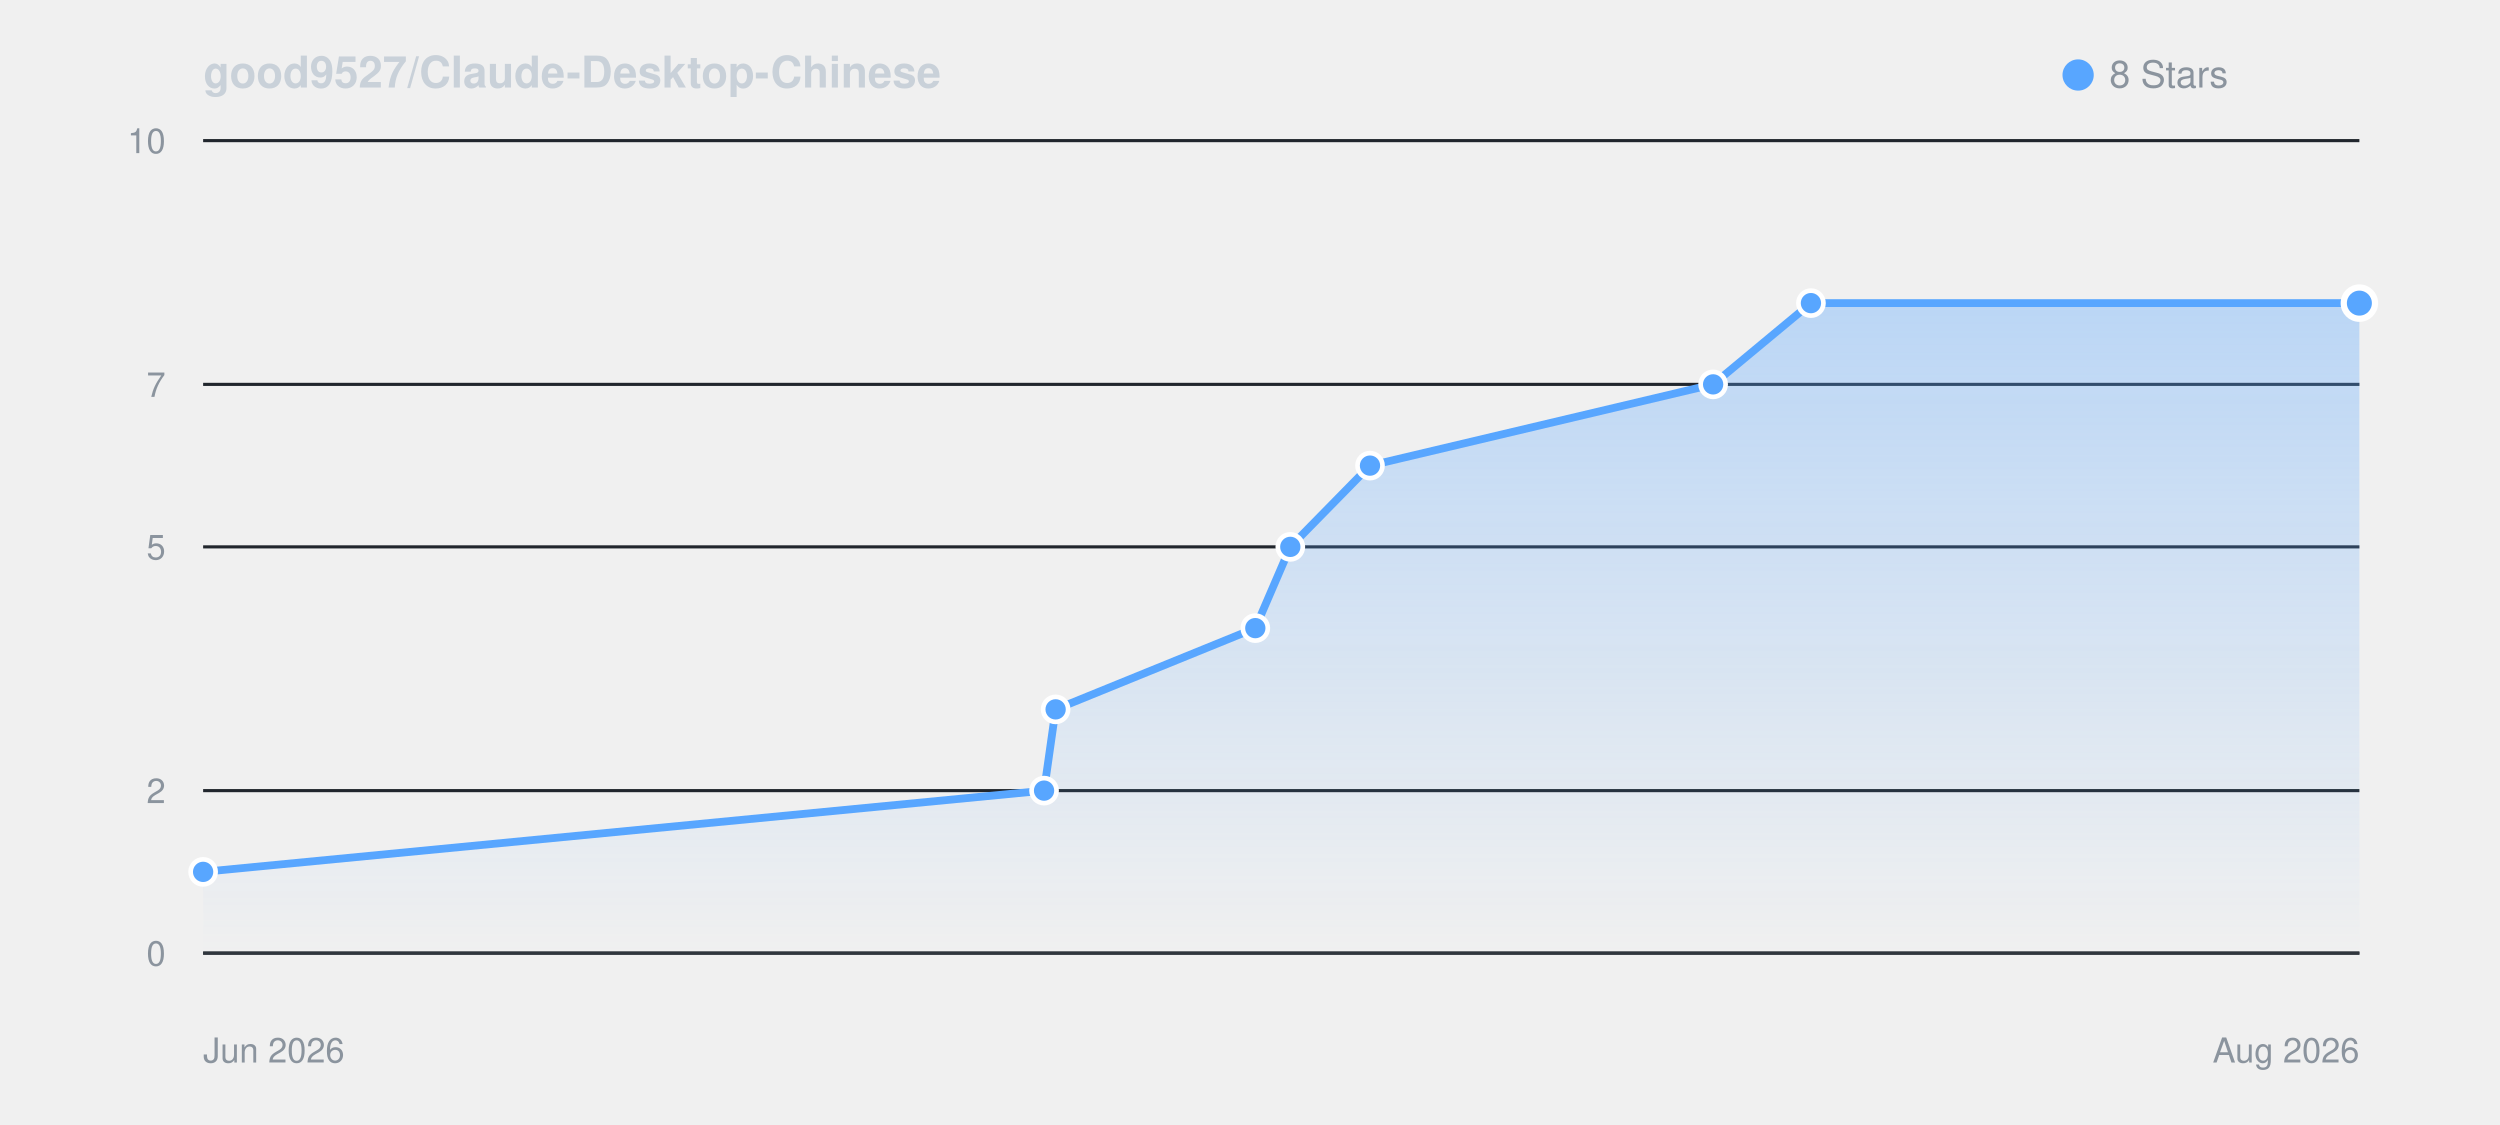
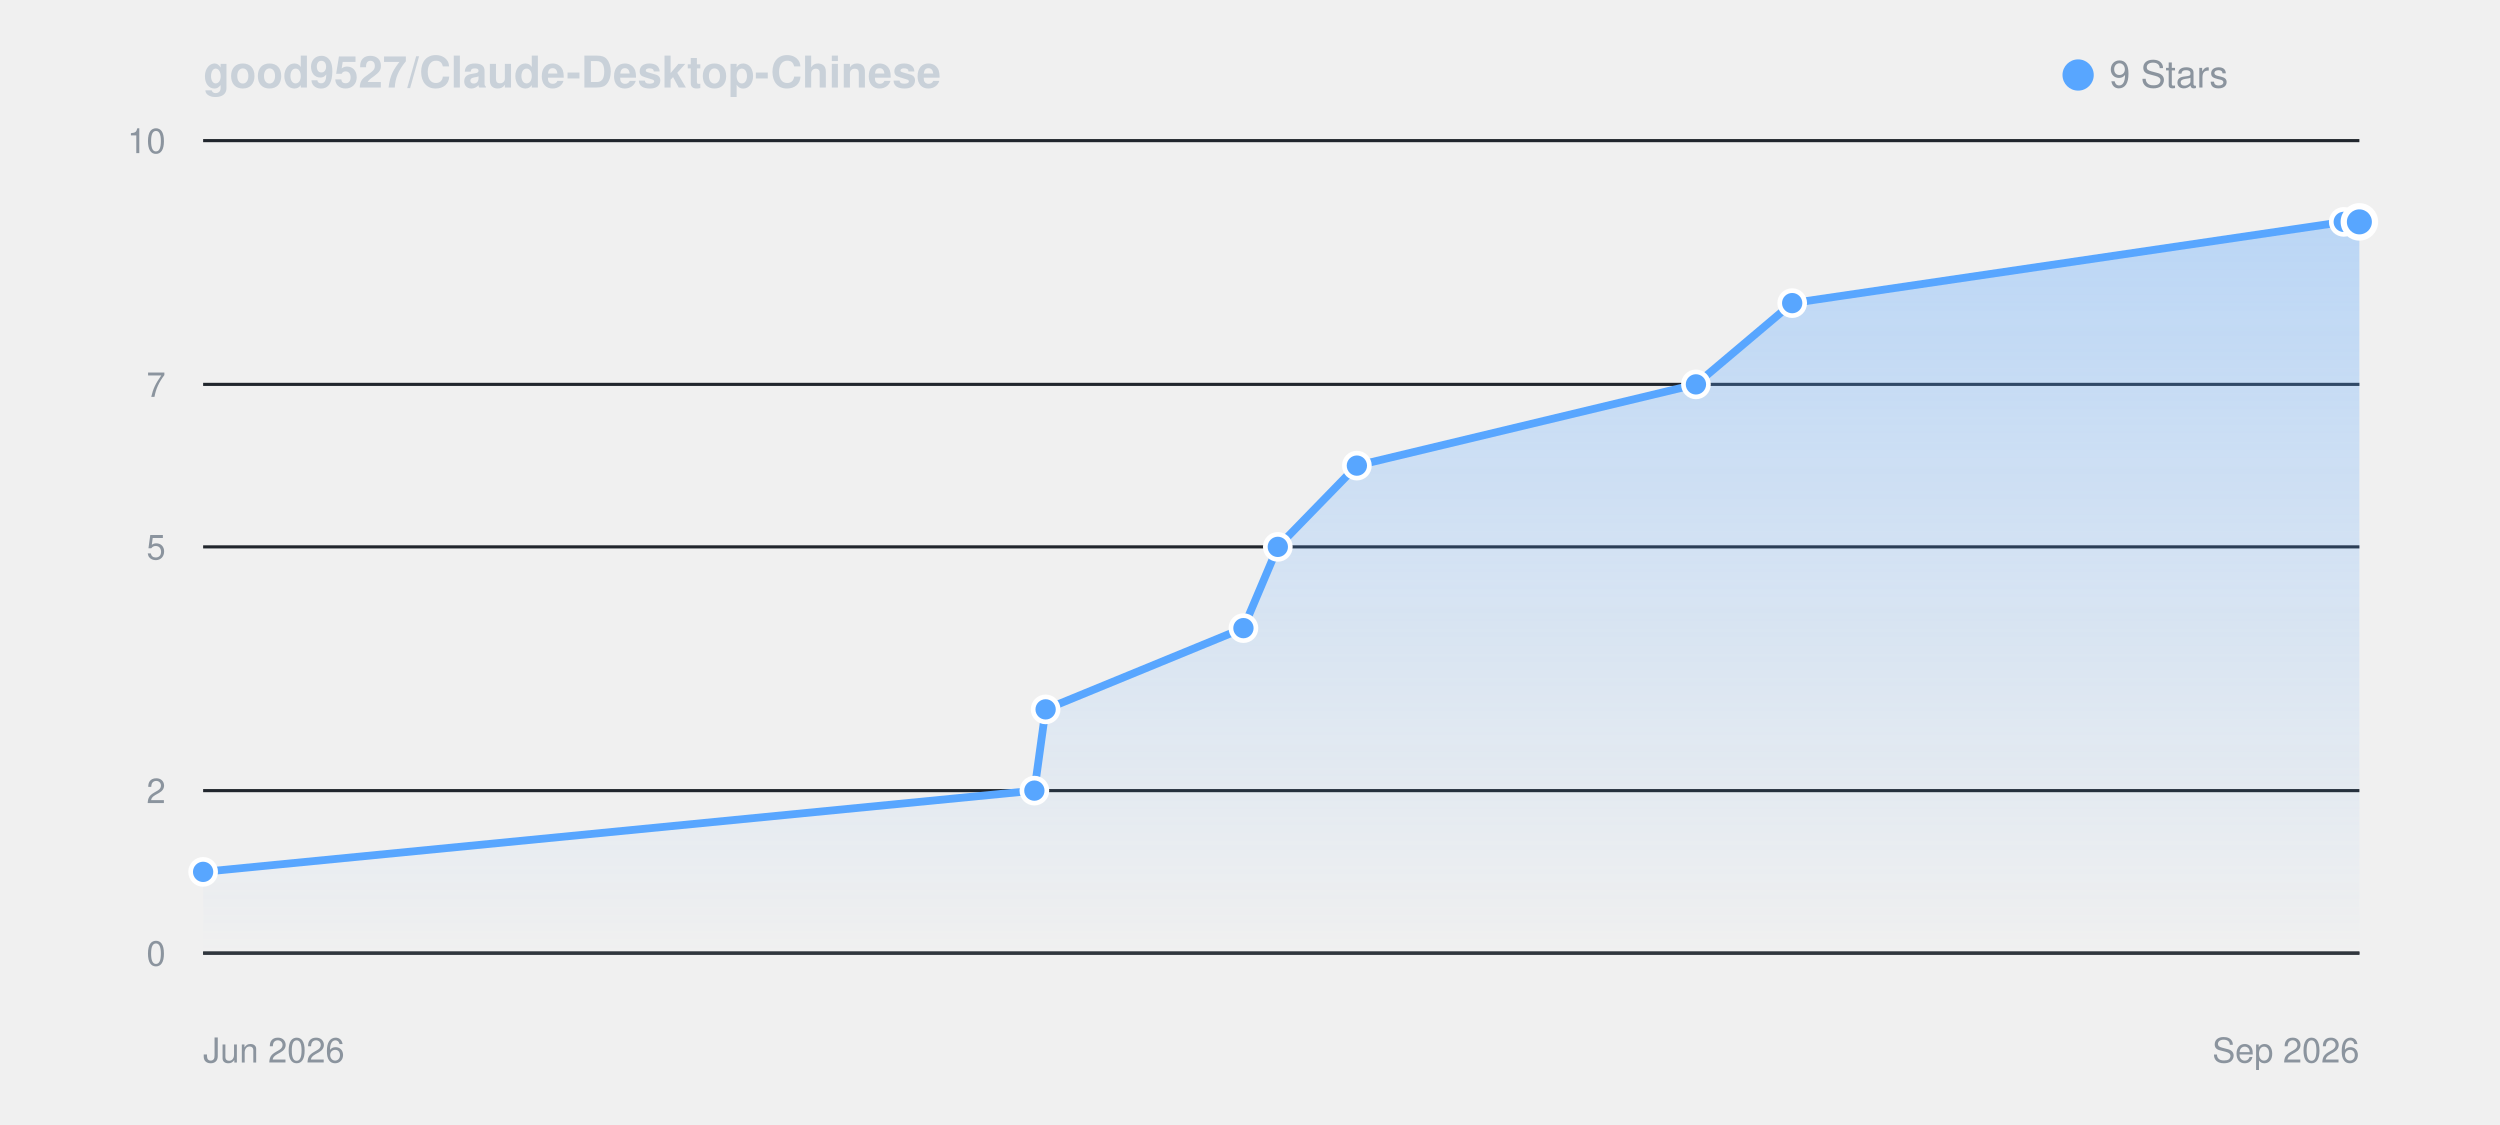
<svg xmlns="http://www.w3.org/2000/svg" viewBox="0 0 800 360" width="100%" height="auto" style="background: #0d1117; border-radius: 8px; border: 1px solid #30363d; font-family: -apple-system, BlinkMacSystemFont, Segoe UI, Helvetica, Arial, sans-serif;">
  <defs>
    <linearGradient id="starGrad_dark" x1="0%" y1="0%" x2="0%" y2="100%">
      <stop offset="0%" stop-color="rgba(88, 166, 255, 0.35)" />
      <stop offset="100%" stop-color="rgba(88, 166, 255, 0.0)" />
    </linearGradient>
  </defs>
  <text x="65" y="28" font-size="14" font-weight="600" fill="#c9d1d9">good9527/Claude-Desktop-Chinese</text>
  <circle cx="665" cy="24" r="5" fill="#58a6ff" />
-   <text x="675" y="28" font-size="12" fill="#8b949e">8 Stars</text>
+   <text x="675" y="28" font-size="12" fill="#8b949e">9 Stars</text>
  <line x1="65" y1="305.0" x2="755" y2="305.0" stroke="#21262d" stroke-width="1" />
  <text x="53" y="309.0" font-size="11" fill="#8b949e" text-anchor="end">0</text>
  <line x1="65" y1="253.0" x2="755" y2="253.0" stroke="#21262d" stroke-width="1" />
  <text x="53" y="257.0" font-size="11" fill="#8b949e" text-anchor="end">2</text>
  <line x1="65" y1="175.0" x2="755" y2="175.0" stroke="#21262d" stroke-width="1" />
  <text x="53" y="179.0" font-size="11" fill="#8b949e" text-anchor="end">5</text>
  <line x1="65" y1="123.0" x2="755" y2="123.0" stroke="#21262d" stroke-width="1" />
  <text x="53" y="127.0" font-size="11" fill="#8b949e" text-anchor="end">7</text>
  <line x1="65" y1="45.0" x2="755" y2="45.0" stroke="#21262d" stroke-width="1" />
  <text x="53" y="49.0" font-size="11" fill="#8b949e" text-anchor="end">10</text>
  <line x1="65" y1="305" x2="755" y2="305" stroke="#30363d" stroke-width="1" />
  <text x="65" y="340" font-size="11" fill="#8b949e">Jun 2026</text>
-   <text x="755" y="340" font-size="11" fill="#8b949e" text-anchor="end">Aug 2026</text>
-   <path d="M 65.0 279.0 L 334.1 253.0 L 337.8 227.0 L 401.7 201.0 L 412.9 175.0 L 438.4 149.0 L 548.2 123.0 L 579.5 97.0 L 755.0 97.0 L 755.0 305.0 L 65.0 305.0 Z" fill="url(#starGrad_dark)" />
-   <path d="M 65.0 279.0 L 334.1 253.0 L 337.8 227.0 L 401.7 201.0 L 412.9 175.0 L 438.4 149.0 L 548.2 123.0 L 579.5 97.0 L 755.0 97.0" fill="none" stroke="#58a6ff" stroke-width="2.5" stroke-linecap="round" stroke-linejoin="round" />
+   <text x="755" y="340" font-size="11" fill="#8b949e" text-anchor="end">Sep 2026</text>
+   <path d="M 65.0 279.0 L 331.0 253.0 L 334.6 227.0 L 397.9 201.0 L 408.9 175.0 L 434.2 149.0 L 542.7 123.0 L 573.5 97.0 L 750.0 71.0 L 755.0 71.0 L 755.0 305.0 L 65.0 305.0 Z" fill="url(#starGrad_dark)" />
+   <path d="M 65.0 279.0 L 331.0 253.0 L 334.6 227.0 L 397.9 201.0 L 408.9 175.0 L 434.2 149.0 L 542.7 123.0 L 573.5 97.0 L 750.0 71.0 L 755.0 71.0" fill="none" stroke="#58a6ff" stroke-width="2.5" stroke-linecap="round" stroke-linejoin="round" />
  <circle cx="65.0" cy="279.0" r="4" fill="#58a6ff" stroke="#fff" stroke-width="1.5" />
-   <circle cx="334.1" cy="253.0" r="4" fill="#58a6ff" stroke="#fff" stroke-width="1.5" />
-   <circle cx="337.8" cy="227.0" r="4" fill="#58a6ff" stroke="#fff" stroke-width="1.5" />
-   <circle cx="401.7" cy="201.0" r="4" fill="#58a6ff" stroke="#fff" stroke-width="1.5" />
-   <circle cx="412.9" cy="175.0" r="4" fill="#58a6ff" stroke="#fff" stroke-width="1.5" />
-   <circle cx="438.4" cy="149.0" r="4" fill="#58a6ff" stroke="#fff" stroke-width="1.5" />
-   <circle cx="548.2" cy="123.0" r="4" fill="#58a6ff" stroke="#fff" stroke-width="1.5" />
-   <circle cx="579.5" cy="97.0" r="4" fill="#58a6ff" stroke="#fff" stroke-width="1.5" />
-   <circle cx="755.0" cy="97.0" r="5" fill="#58a6ff" stroke="#fff" stroke-width="2" />
+   <circle cx="331.0" cy="253.0" r="4" fill="#58a6ff" stroke="#fff" stroke-width="1.5" />
+   <circle cx="334.6" cy="227.0" r="4" fill="#58a6ff" stroke="#fff" stroke-width="1.5" />
+   <circle cx="397.9" cy="201.0" r="4" fill="#58a6ff" stroke="#fff" stroke-width="1.5" />
+   <circle cx="408.9" cy="175.0" r="4" fill="#58a6ff" stroke="#fff" stroke-width="1.5" />
+   <circle cx="434.2" cy="149.0" r="4" fill="#58a6ff" stroke="#fff" stroke-width="1.5" />
+   <circle cx="542.7" cy="123.0" r="4" fill="#58a6ff" stroke="#fff" stroke-width="1.5" />
+   <circle cx="573.5" cy="97.0" r="4" fill="#58a6ff" stroke="#fff" stroke-width="1.5" />
+   <circle cx="750.0" cy="71.0" r="4" fill="#58a6ff" stroke="#fff" stroke-width="1.5" />
+   <circle cx="755.0" cy="71.0" r="5" fill="#58a6ff" stroke="#fff" stroke-width="2" />
</svg>
